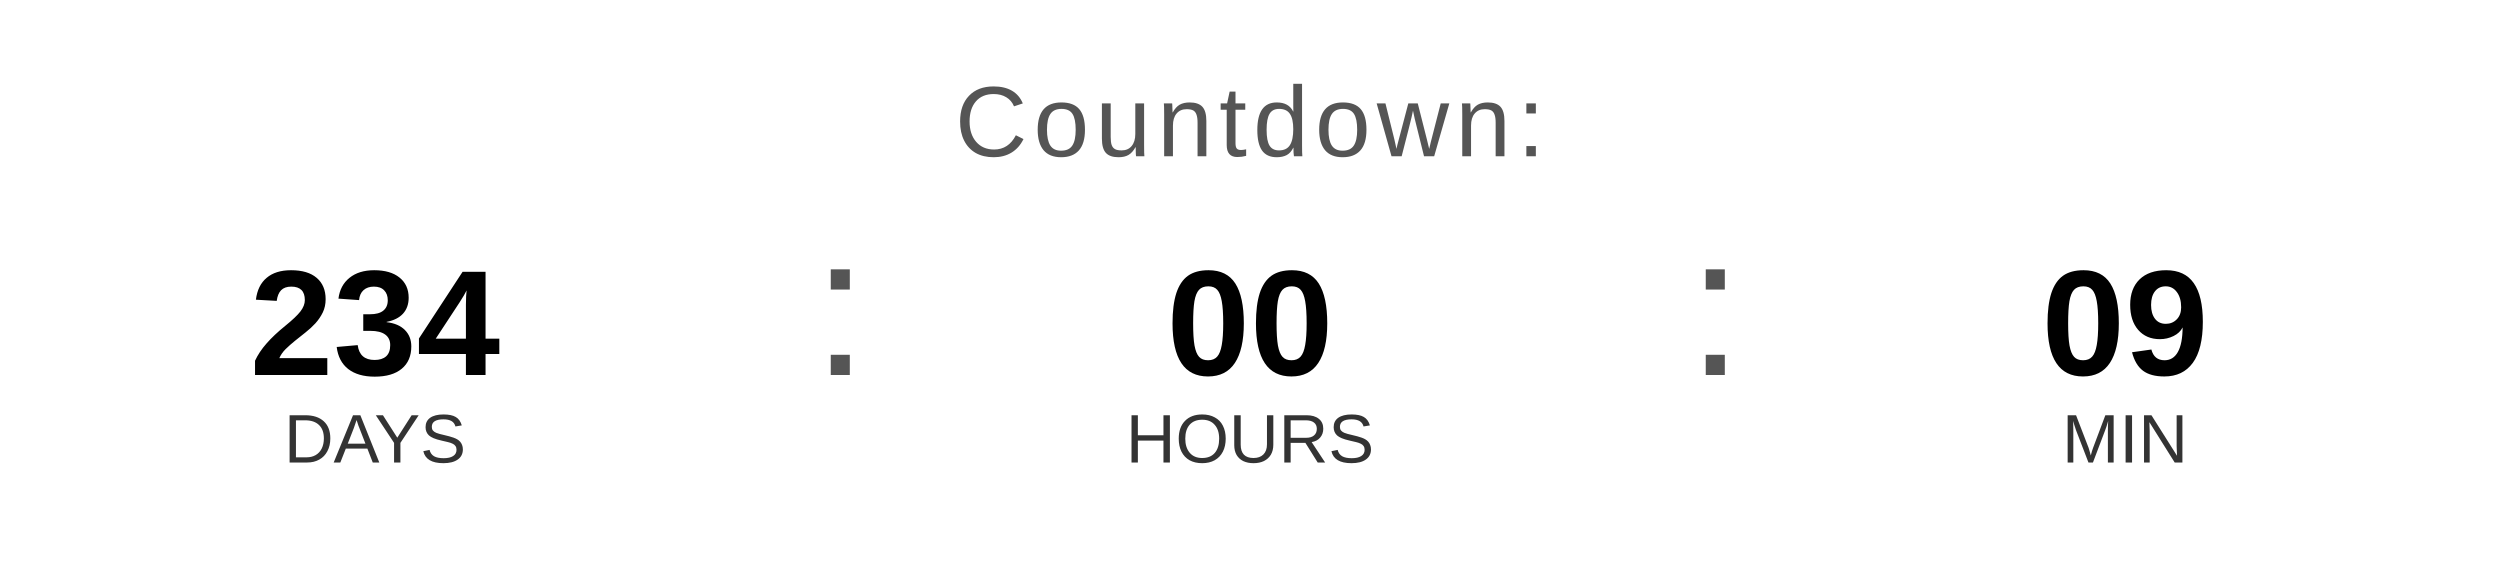
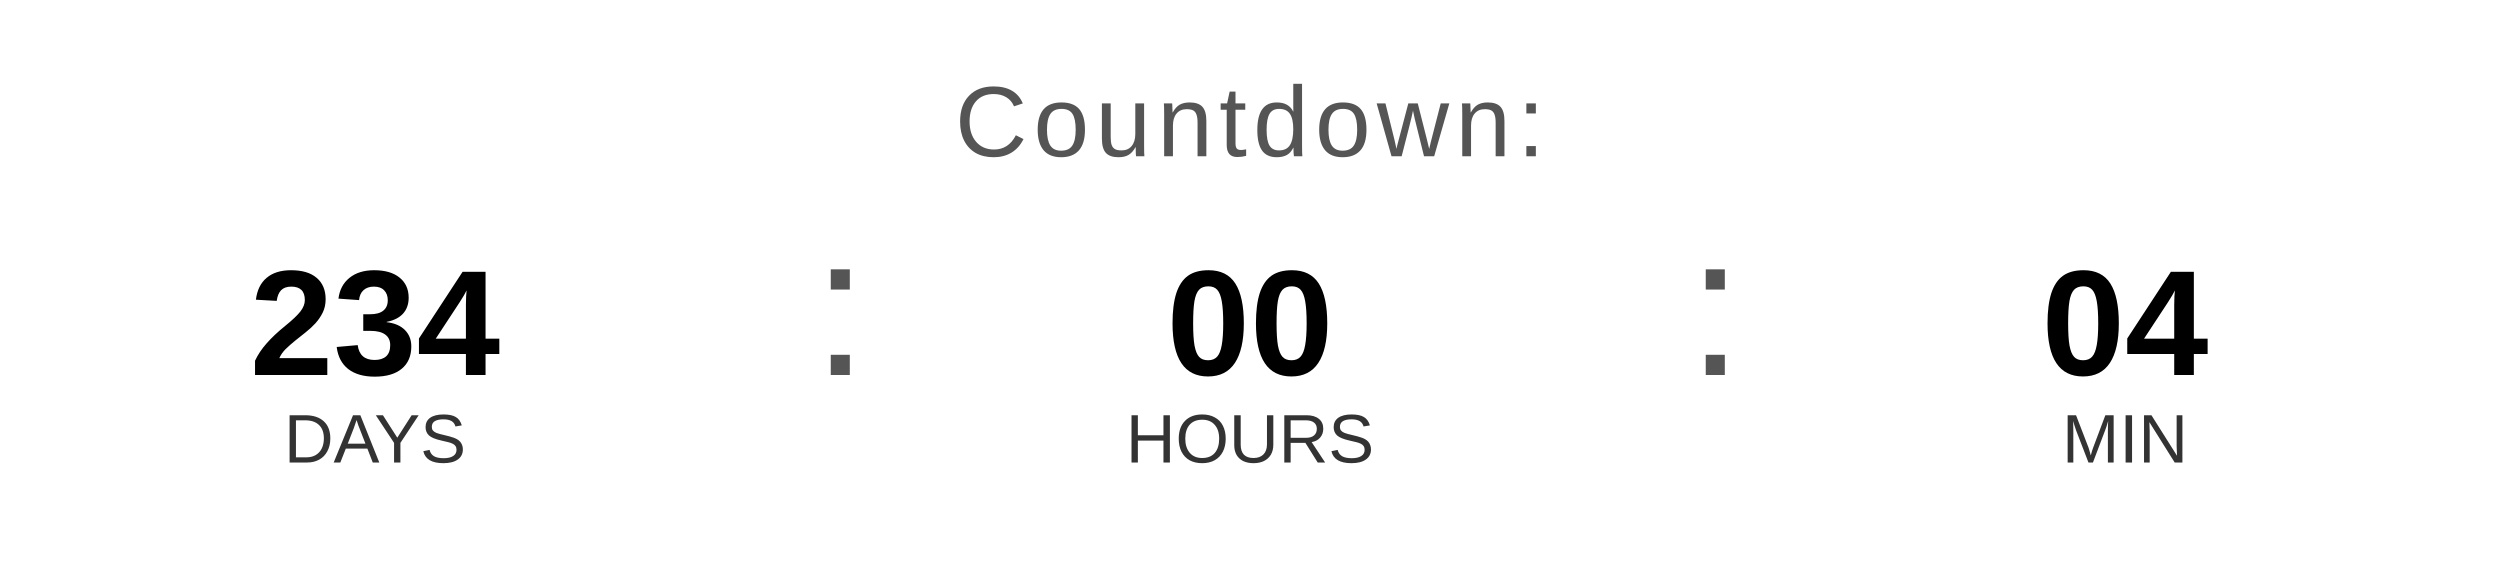
<svg xmlns="http://www.w3.org/2000/svg" width="400" height="90" viewBox="0 0 400 90">
  <text x="200" y="25" font-family="Arial, Helvetica, sans-serif" font-size="16" fill="#555555" text-anchor="middle" letter-spacing="1">
    Countdown:
  </text>
  <text x="60" y="60" font-family="Arial, Helvetica, sans-serif" font-size="24" font-weight="bold" fill="#000000" text-anchor="middle">234</text>
  <text x="60" y="74" font-family="Arial, Helvetica, sans-serif" font-size="11" fill="#333333" text-anchor="middle">DAYS</text>
  <text x="130" y="60" font-family="Arial, sans-serif" font-size="32" fill="#555555">:</text>
  <text x="200" y="60" font-family="Arial, Helvetica, sans-serif" font-size="24" font-weight="bold" fill="#000000" text-anchor="middle">00</text>
  <text x="200" y="74" font-family="Arial, Helvetica, sans-serif" font-size="11" fill="#333333" text-anchor="middle">HOURS</text>
  <text x="270" y="60" font-family="Arial, sans-serif" font-size="32" fill="#555555">:</text>
-   <text x="340" y="60" font-family="Arial, Helvetica, sans-serif" font-size="24" font-weight="bold" fill="#000000" text-anchor="middle">09</text>
+   <text x="340" y="60" font-family="Arial, Helvetica, sans-serif" font-size="24" font-weight="bold" fill="#000000" text-anchor="middle">04</text>
  <text x="340" y="74" font-family="Arial, Helvetica, sans-serif" font-size="11" fill="#333333" text-anchor="middle">MIN</text>
</svg>
